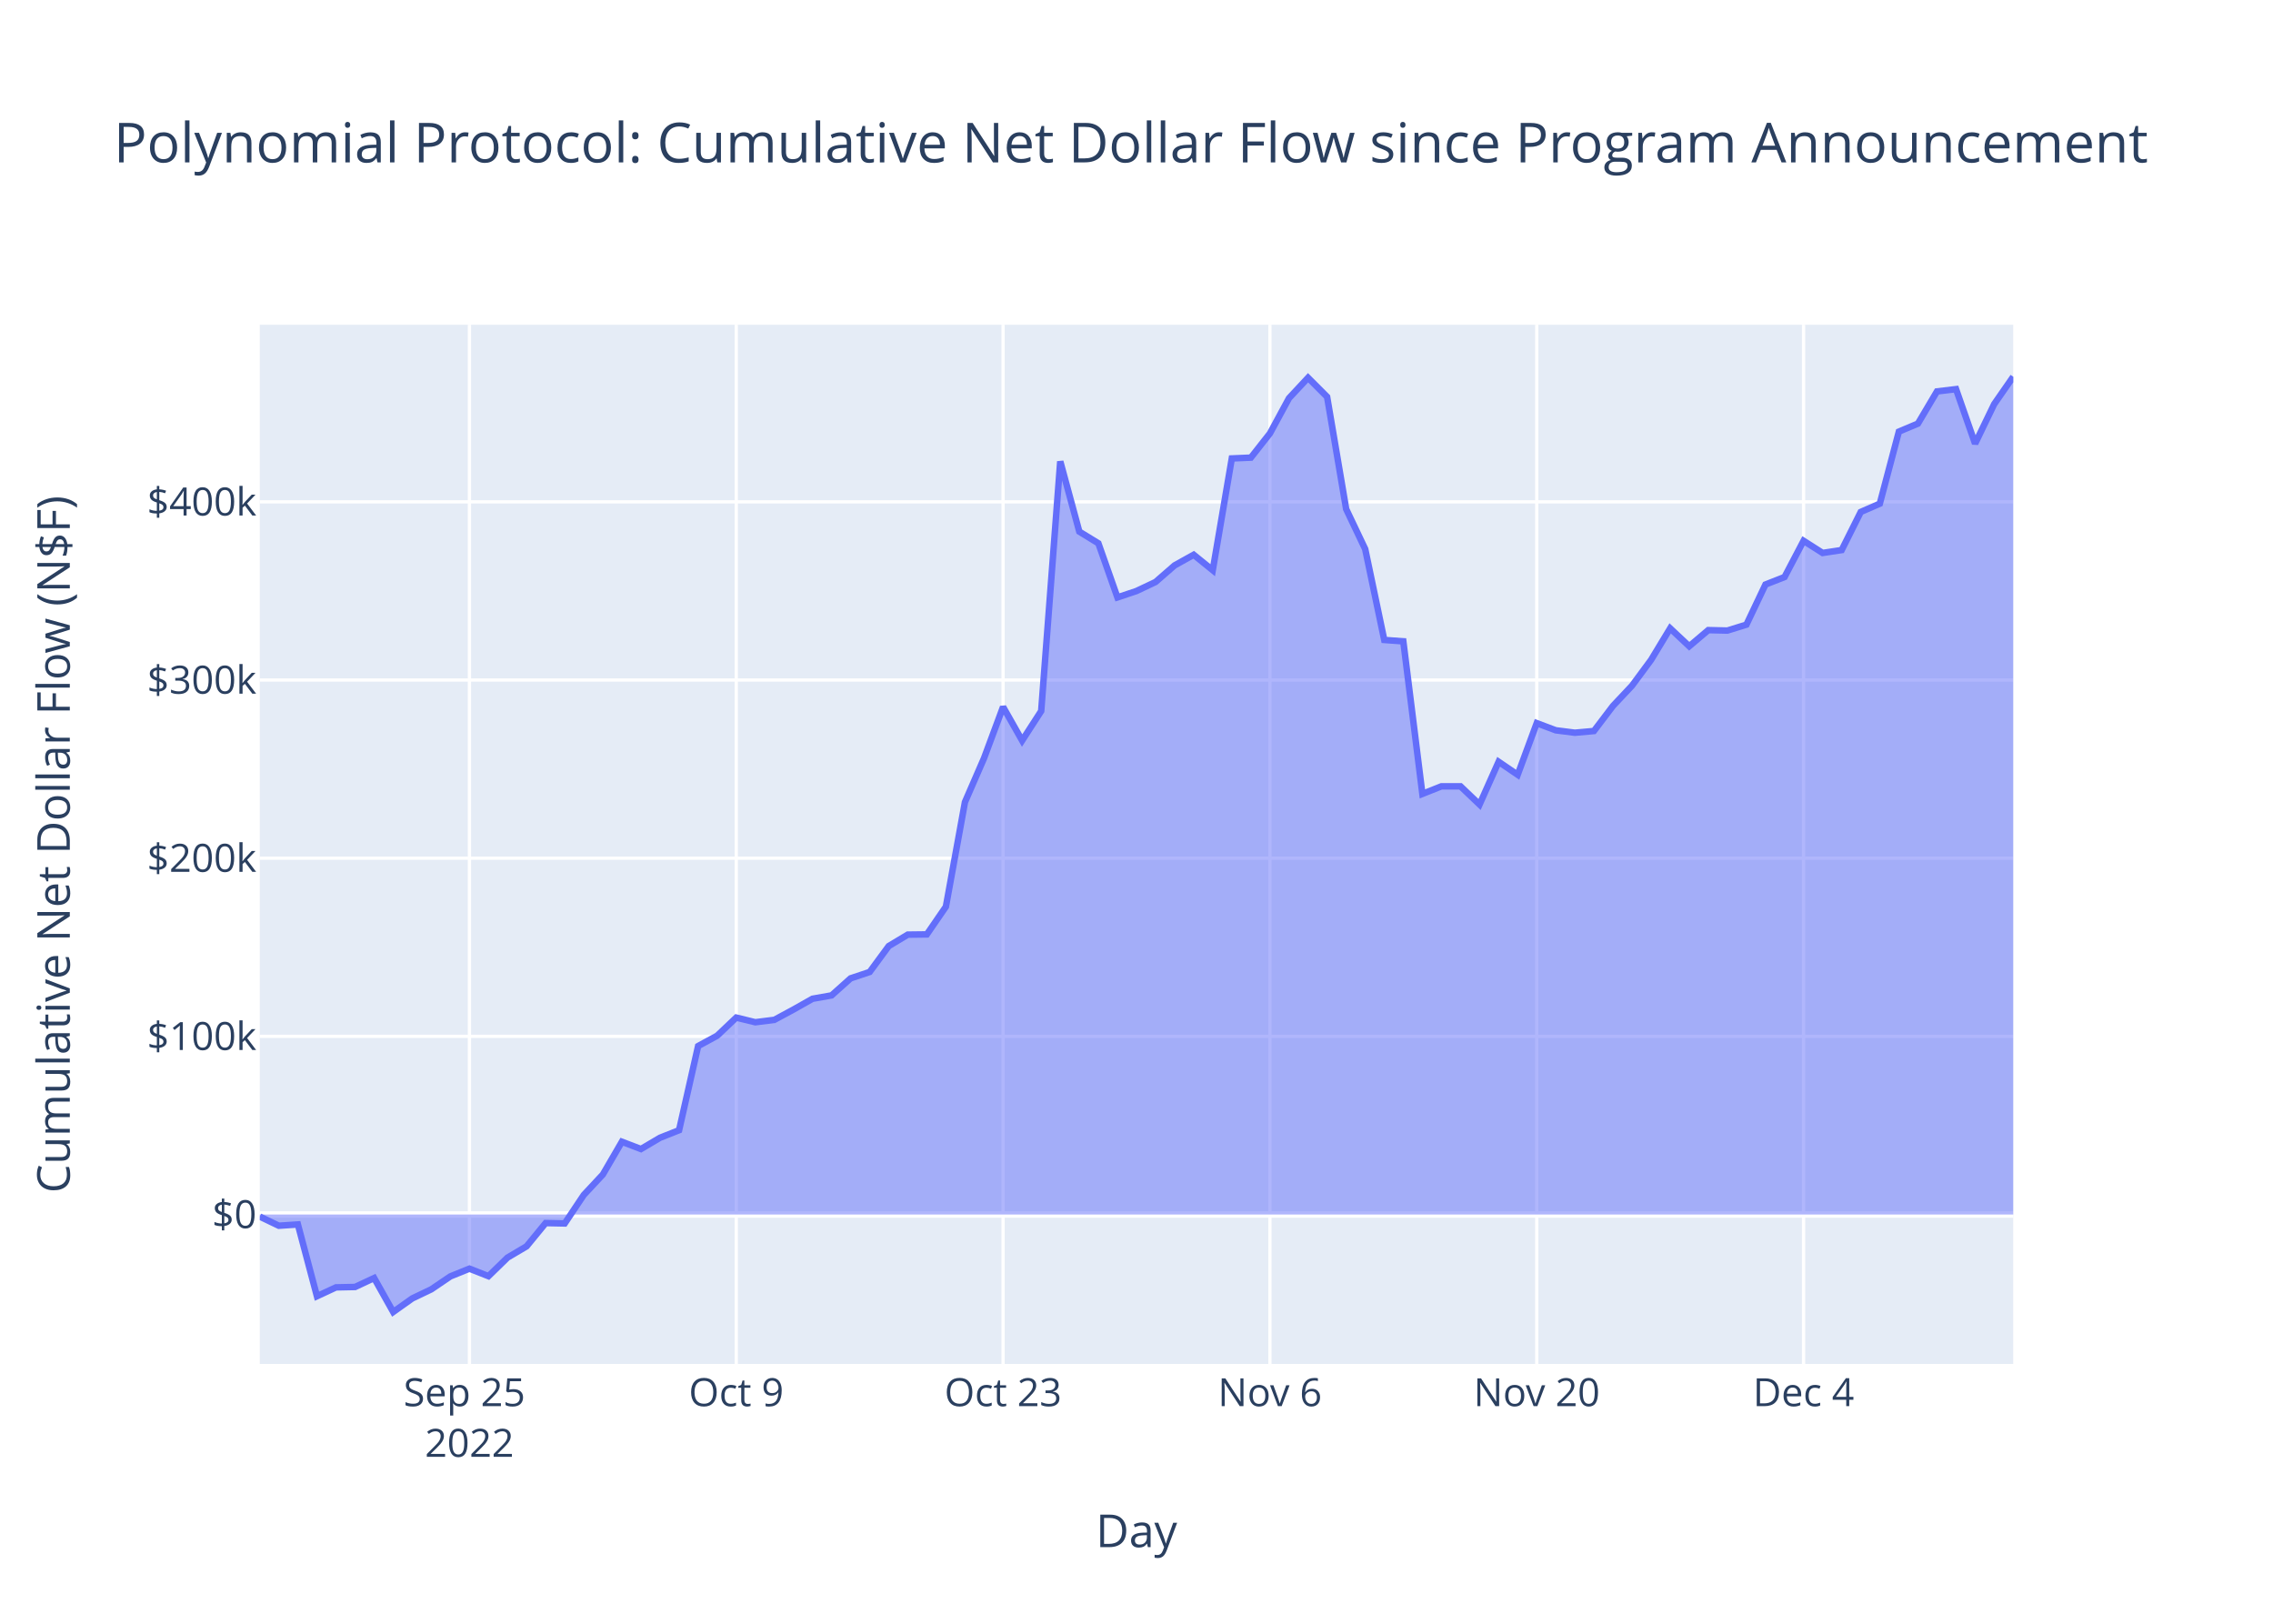
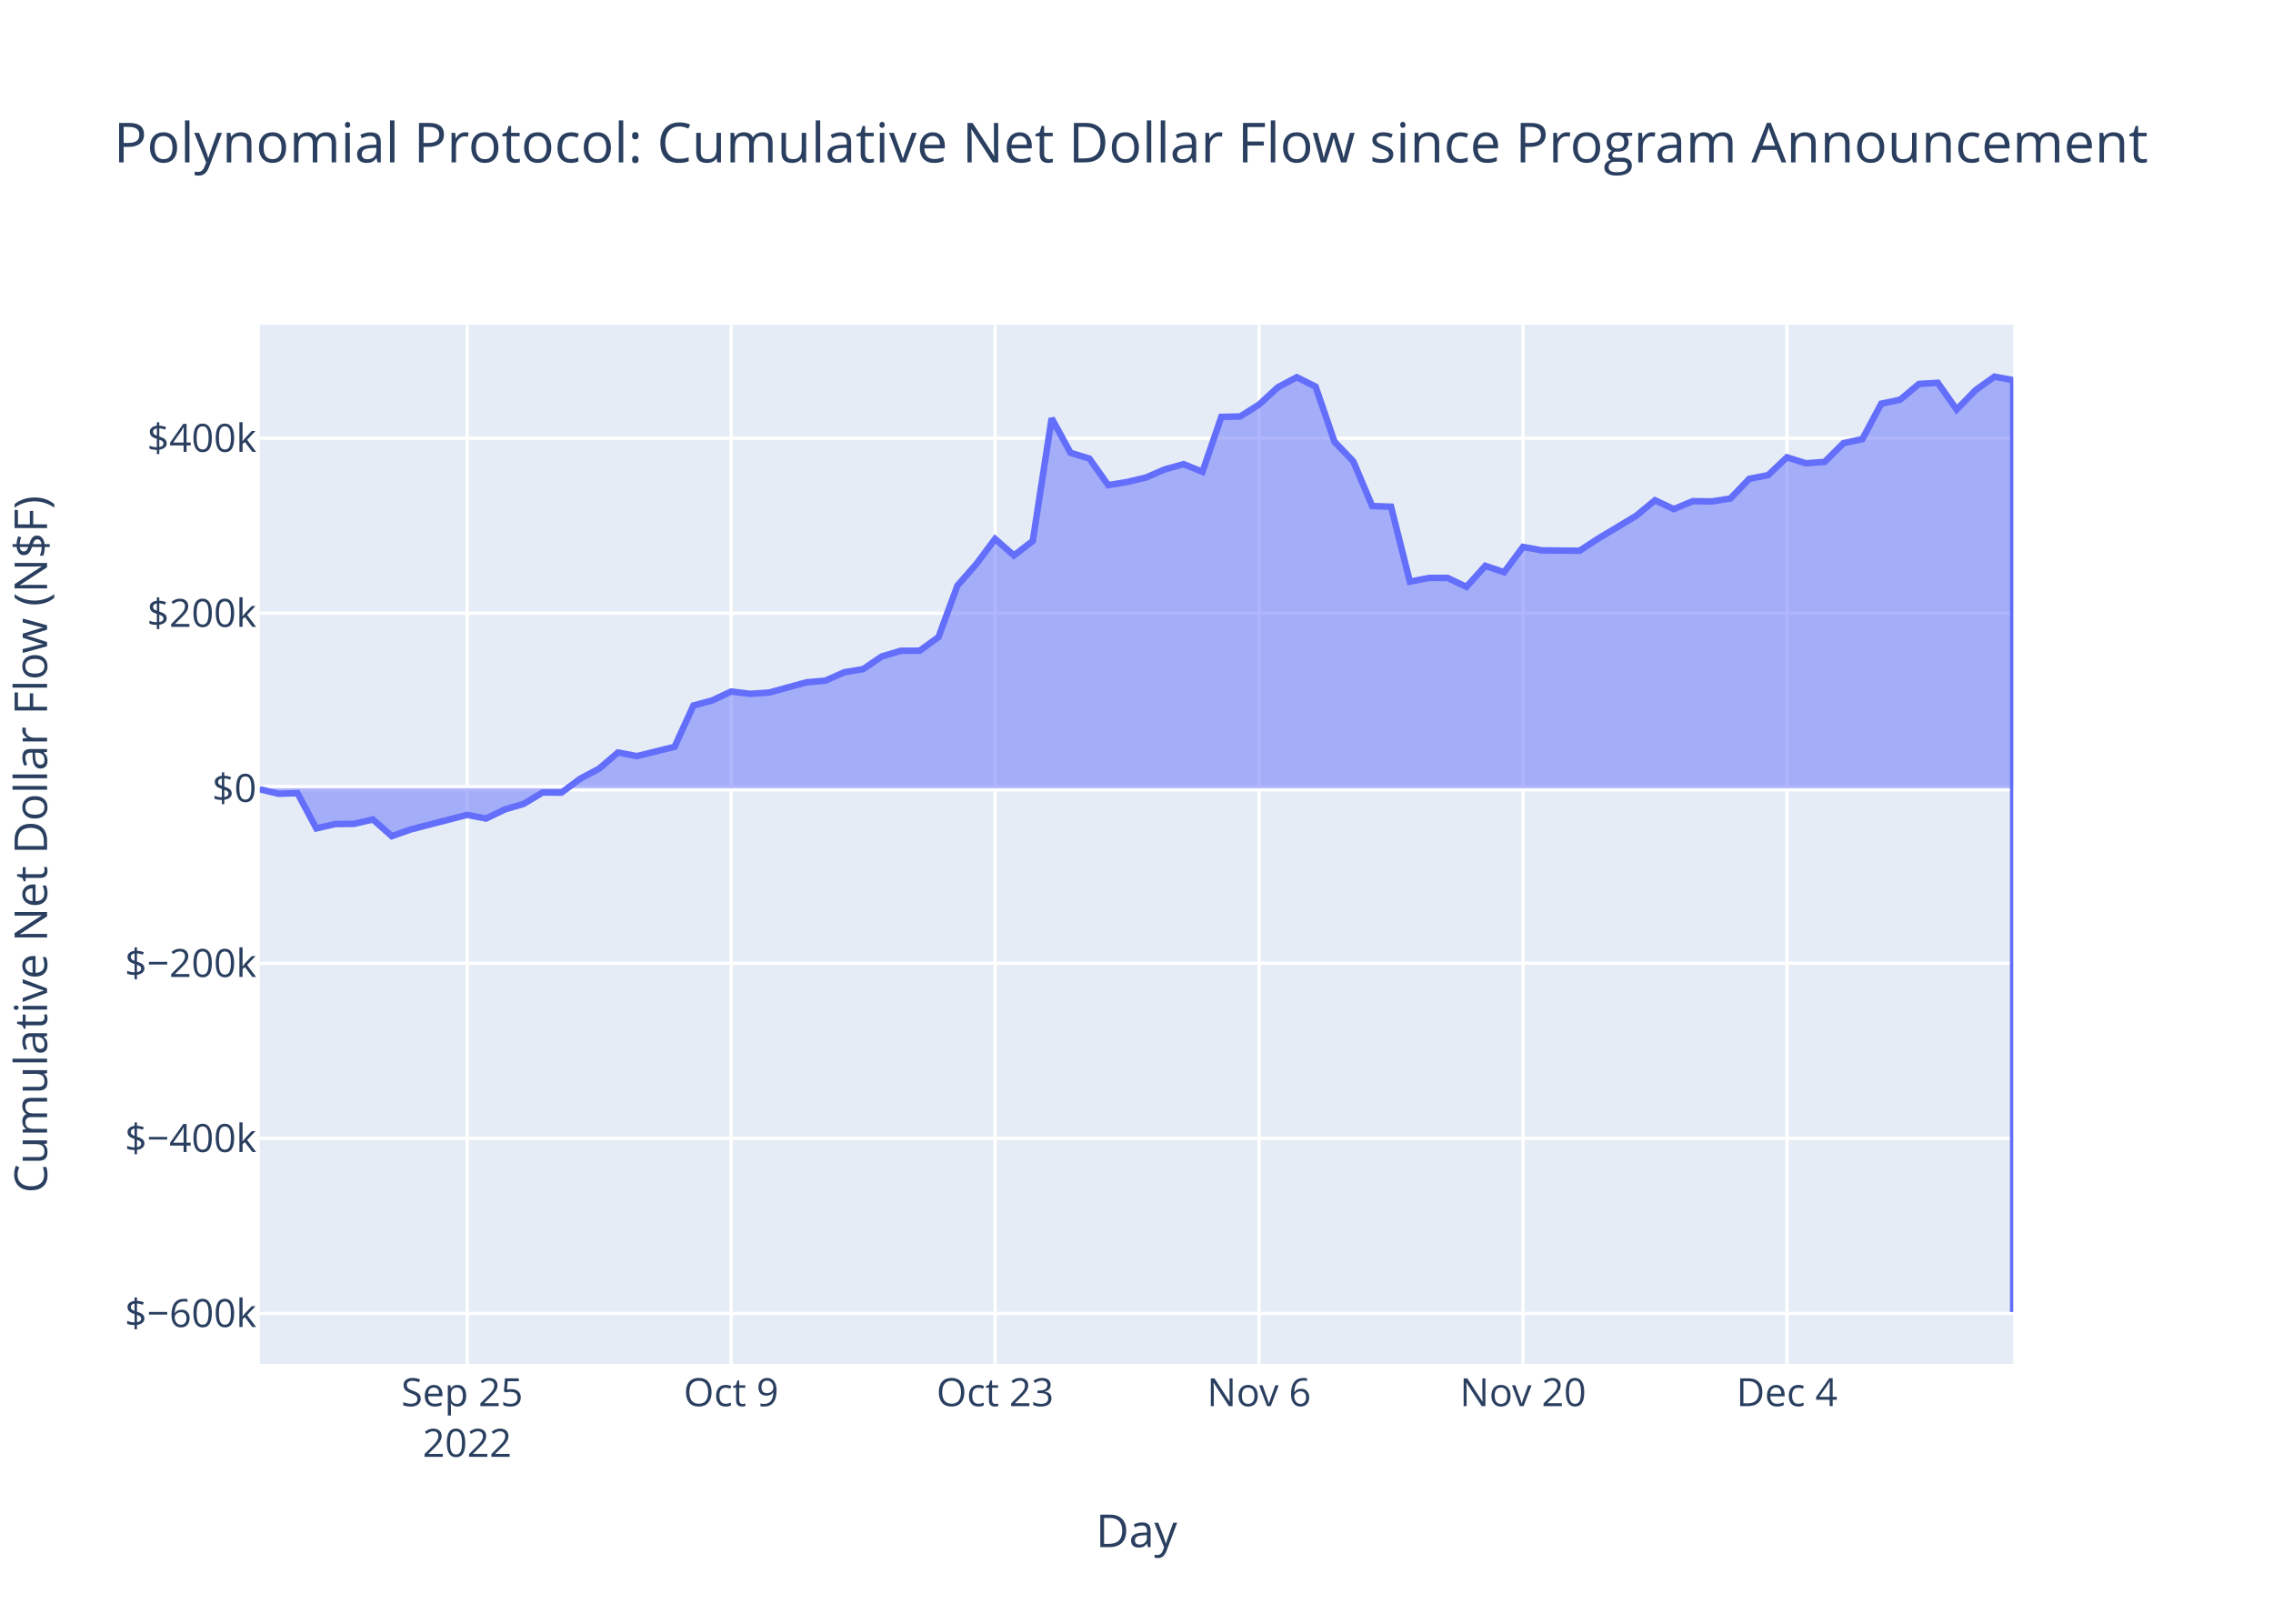
<svg xmlns="http://www.w3.org/2000/svg" class="main-svg" width="700" height="500" style="" viewBox="0 0 700 500">
  <rect x="0" y="0" width="700" height="500" style="fill: rgb(255, 255, 255); fill-opacity: 1;" />
-   <defs id="defs-03ee88">
+   <defs id="defs-8433e1">
    <g class="clips">
-       <clipPath id="clip03ee88xyplot" class="plotclip">
+       <clipPath id="clip8433e1xyplot" class="plotclip">
        <rect width="540" height="320" />
      </clipPath>
-       <clipPath class="axesclip" id="clip03ee88x">
+       <clipPath class="axesclip" id="clip8433e1x">
        <rect x="80" y="0" width="540" height="500" />
      </clipPath>
-       <clipPath class="axesclip" id="clip03ee88y">
+       <clipPath class="axesclip" id="clip8433e1y">
        <rect x="0" y="100" width="700" height="320" />
      </clipPath>
-       <clipPath class="axesclip" id="clip03ee88xy">
+       <clipPath class="axesclip" id="clip8433e1xy">
        <rect x="80" y="100" width="540" height="320" />
      </clipPath>
    </g>
    <g class="gradients" />
    <g class="patterns" />
  </defs>
  <g class="bglayer">
    <rect class="bg" x="80" y="100" width="540" height="320" style="fill: rgb(229, 236, 246); fill-opacity: 1; stroke-width: 0;" />
  </g>
  <g class="layer-below">
    <g class="imagelayer" />
    <g class="shapelayer" />
  </g>
  <g class="cartesianlayer">
    <g class="subplot xy">
      <g class="layer-subplot">
        <g class="shapelayer" />
        <g class="imagelayer" />
      </g>
      <g class="minor-gridlayer">
        <g class="x" />
        <g class="y" />
      </g>
      <g class="gridlayer">
        <g class="x">
-           <path class="xgrid crisp" transform="translate(144.57,0)" d="M0,100v320" style="stroke: rgb(255, 255, 255); stroke-opacity: 1; stroke-width: 1px;" />
-           <path class="xgrid crisp" transform="translate(226.74,0)" d="M0,100v320" style="stroke: rgb(255, 255, 255); stroke-opacity: 1; stroke-width: 1px;" />
-           <path class="xgrid crisp" transform="translate(308.91,0)" d="M0,100v320" style="stroke: rgb(255, 255, 255); stroke-opacity: 1; stroke-width: 1px;" />
-           <path class="xgrid crisp" transform="translate(391.09,0)" d="M0,100v320" style="stroke: rgb(255, 255, 255); stroke-opacity: 1; stroke-width: 1px;" />
-           <path class="xgrid crisp" transform="translate(473.26,0)" d="M0,100v320" style="stroke: rgb(255, 255, 255); stroke-opacity: 1; stroke-width: 1px;" />
-           <path class="xgrid crisp" transform="translate(555.43,0)" d="M0,100v320" style="stroke: rgb(255, 255, 255); stroke-opacity: 1; stroke-width: 1px;" />
+           <path class="xgrid crisp" transform="translate(143.87,0)" d="M0,100v320" style="stroke: rgb(255, 255, 255); stroke-opacity: 1; stroke-width: 1px;" />
+           <path class="xgrid crisp" transform="translate(225.16,0)" d="M0,100v320" style="stroke: rgb(255, 255, 255); stroke-opacity: 1; stroke-width: 1px;" />
+           <path class="xgrid crisp" transform="translate(306.45,0)" d="M0,100v320" style="stroke: rgb(255, 255, 255); stroke-opacity: 1; stroke-width: 1px;" />
+           <path class="xgrid crisp" transform="translate(387.74,0)" d="M0,100v320" style="stroke: rgb(255, 255, 255); stroke-opacity: 1; stroke-width: 1px;" />
+           <path class="xgrid crisp" transform="translate(469.03,0)" d="M0,100v320" style="stroke: rgb(255, 255, 255); stroke-opacity: 1; stroke-width: 1px;" />
+           <path class="xgrid crisp" transform="translate(550.32,0)" d="M0,100v320" style="stroke: rgb(255, 255, 255); stroke-opacity: 1; stroke-width: 1px;" />
        </g>
        <g class="y">
-           <path class="ygrid crisp" transform="translate(0,319.12)" d="M80,0h540" style="stroke: rgb(255, 255, 255); stroke-opacity: 1; stroke-width: 1px;" />
-           <path class="ygrid crisp" transform="translate(0,264.26)" d="M80,0h540" style="stroke: rgb(255, 255, 255); stroke-opacity: 1; stroke-width: 1px;" />
-           <path class="ygrid crisp" transform="translate(0,209.4)" d="M80,0h540" style="stroke: rgb(255, 255, 255); stroke-opacity: 1; stroke-width: 1px;" />
-           <path class="ygrid crisp" transform="translate(0,154.53)" d="M80,0h540" style="stroke: rgb(255, 255, 255); stroke-opacity: 1; stroke-width: 1px;" />
+           <path class="ygrid crisp" transform="translate(0,404.43)" d="M80,0h540" style="stroke: rgb(255, 255, 255); stroke-opacity: 1; stroke-width: 1px;" />
+           <path class="ygrid crisp" transform="translate(0,350.53)" d="M80,0h540" style="stroke: rgb(255, 255, 255); stroke-opacity: 1; stroke-width: 1px;" />
+           <path class="ygrid crisp" transform="translate(0,296.63)" d="M80,0h540" style="stroke: rgb(255, 255, 255); stroke-opacity: 1; stroke-width: 1px;" />
+           <path class="ygrid crisp" transform="translate(0,188.83)" d="M80,0h540" style="stroke: rgb(255, 255, 255); stroke-opacity: 1; stroke-width: 1px;" />
+           <path class="ygrid crisp" transform="translate(0,134.93)" d="M80,0h540" style="stroke: rgb(255, 255, 255); stroke-opacity: 1; stroke-width: 1px;" />
        </g>
      </g>
      <g class="zerolinelayer">
-         <path class="yzl zl crisp" transform="translate(0,373.98)" d="M80,0h540" style="stroke: rgb(255, 255, 255); stroke-opacity: 1; stroke-width: 2px;" />
+         <path class="yzl zl crisp" transform="translate(0,242.73)" d="M80,0h540" style="stroke: rgb(255, 255, 255); stroke-opacity: 1; stroke-width: 2px;" />
      </g>
      <path class="xlines-below" />
      <path class="ylines-below" />
      <g class="overlines-below" />
      <g class="xaxislayer-below" />
      <g class="yaxislayer-below" />
      <g class="overaxes-below" />
-       <g class="plot" transform="translate(80,100)" clip-path="url(#clip03ee88xyplot)">
+       <g class="plot" transform="translate(80,100)" clip-path="url(#clip8433e1xyplot)">
        <g class="scatterlayer mlayer">
-           <g class="trace scatter trace77283c" style="stroke-miterlimit: 2;">
+           <g class="trace scatter traceba9fe1" style="stroke-miterlimit: 2;">
            <g class="fills">
              <g>
-                 <path class="js-fill" d="M540,273.98L0,273.98L0,274.62L5.87,277.44L11.74,277.05L17.61,299.15L23.48,296.42L29.35,296.3L35.22,293.55L41.09,304L46.96,299.83L52.83,297.02L58.7,293.04L64.57,290.66L70.43,292.97L76.3,287.25L82.17,283.78L88.04,276.62L93.91,276.74L99.78,267.96L105.65,261.67L111.52,251.58L117.39,253.82L123.26,250.35L129.13,248.02L135,222.11L140.87,218.92L146.74,213.35L152.61,214.78L158.48,214.04L164.35,210.87L170.22,207.55L176.09,206.51L181.96,201.26L187.83,199.3L193.7,191.32L199.57,187.8L205.43,187.73L211.3,179.19L217.17,146.99L223.04,133.48L228.91,117.68L234.78,128.04L240.65,118.95L246.52,42.08L252.39,63.7L258.26,67.3L264.13,83.95L270,81.99L275.87,79.21L281.74,74.1L287.61,70.83L293.48,75.59L299.35,41.17L305.22,40.92L311.09,33.46L316.96,22.62L322.83,16.32L328.7,22.2L334.57,56.76L340.43,69.07L346.3,97.06L352.17,97.49L358.04,144.47L363.91,142.13L369.78,142.13L375.65,147.73L381.52,134.57L387.39,138.57L393.26,122.68L399.13,124.88L405,125.63L410.87,125.1L416.74,117.37L422.61,111.13L428.48,103.19L434.35,93.49L440.22,99L446.09,94.03L451.96,94.17L457.83,92.35L463.7,79.99L469.57,77.69L475.43,66.53L481.3,70.27L487.17,69.38L493.04,57.65L498.91,55.09L504.78,32.91L510.65,30.44L516.52,20.53L522.39,19.83L528.26,36.61L534.13,24.45L540,16" style="fill: rgb(99, 110, 250); fill-opacity: 0.5; stroke-width: 0;" />
+                 <path class="js-fill" d="M540,142.73L0,142.73L0,143.04L5.81,144.43L11.61,144.23L17.42,155.09L23.23,153.75L29.03,153.69L34.84,152.34L40.65,157.48L46.45,155.43L63.87,150.92L69.68,152.06L75.48,149.25L81.29,147.54L87.1,144.03L92.9,144.08L98.71,139.77L104.52,136.68L110.32,131.72L116.13,132.83L127.74,129.97L133.55,117.25L139.35,115.68L145.16,112.94L150.97,113.65L156.77,113.28L168.39,110.1L174.19,109.59L180,107.01L185.81,106.04L191.61,102.12L197.42,100.4L203.23,100.36L209.03,96.17L214.84,80.35L220.65,73.71L226.45,65.95L232.26,71.04L238.06,66.57L243.87,28.81L249.68,39.43L255.48,41.2L261.29,49.38L267.1,48.42L272.9,47.05L278.71,44.54L284.52,42.93L290.32,45.27L296.13,28.37L301.94,28.24L307.74,24.58L313.55,19.25L319.35,16.16L325.16,19.05L330.97,36.02L336.77,42.07L342.58,55.82L348.39,56.03L354.19,79.11L360,77.96L365.81,77.96L371.61,80.71L377.42,74.24L383.23,76.21L389.03,68.41L394.84,69.48L406.45,69.59L412.26,65.8L423.87,58.83L429.68,54.06L435.48,56.77L441.29,54.33L447.1,54.4L452.9,53.51L458.71,47.44L464.52,46.31L470.32,40.82L476.13,42.66L481.94,42.22L487.74,36.46L493.55,35.2L499.35,24.31L505.16,23.09L510.97,18.23L516.77,17.88L522.58,26.13L528.39,20.15L534.19,16L540,17.05L540,304" style="fill: rgb(99, 110, 250); fill-opacity: 0.5; stroke-width: 0;" />
              </g>
            </g>
            <g class="errorbars" />
            <g class="lines">
-               <path class="js-line" d="M0,274.62L5.87,277.44L11.74,277.05L17.61,299.15L23.48,296.42L29.35,296.3L35.22,293.55L41.09,304L46.96,299.83L52.83,297.02L58.7,293.04L64.57,290.66L70.43,292.97L76.3,287.25L82.17,283.78L88.04,276.62L93.91,276.74L99.78,267.96L105.65,261.67L111.52,251.58L117.39,253.82L123.26,250.35L129.13,248.02L135,222.11L140.87,218.92L146.74,213.35L152.61,214.78L158.48,214.04L164.35,210.87L170.22,207.55L176.09,206.51L181.96,201.26L187.83,199.3L193.7,191.32L199.57,187.8L205.43,187.73L211.3,179.19L217.17,146.99L223.04,133.48L228.91,117.68L234.78,128.04L240.65,118.95L246.52,42.08L252.39,63.7L258.26,67.3L264.13,83.95L270,81.99L275.87,79.21L281.74,74.1L287.61,70.83L293.48,75.59L299.35,41.17L305.22,40.92L311.09,33.46L316.96,22.62L322.83,16.32L328.7,22.2L334.57,56.76L340.43,69.07L346.3,97.06L352.17,97.49L358.04,144.47L363.91,142.13L369.78,142.13L375.65,147.73L381.52,134.57L387.39,138.57L393.26,122.68L399.13,124.88L405,125.63L410.87,125.1L416.74,117.37L422.61,111.13L428.48,103.19L434.35,93.49L440.22,99L446.09,94.03L451.96,94.17L457.83,92.35L463.7,79.99L469.57,77.69L475.43,66.53L481.3,70.27L487.17,69.38L493.04,57.65L498.91,55.09L504.78,32.91L510.65,30.44L516.52,20.53L522.39,19.83L528.26,36.61L534.13,24.45L540,16" style="vector-effect: non-scaling-stroke; fill: none; stroke: rgb(99, 110, 250); stroke-opacity: 1; stroke-width: 2px; opacity: 1;" />
+               <path class="js-line" d="M0,143.04L5.81,144.43L11.61,144.23L17.42,155.09L23.23,153.75L29.03,153.69L34.84,152.34L40.65,157.48L46.45,155.43L63.87,150.92L69.68,152.06L75.48,149.25L81.29,147.54L87.1,144.03L92.9,144.08L98.71,139.77L104.52,136.68L110.32,131.72L116.13,132.83L127.74,129.97L133.55,117.25L139.35,115.68L145.16,112.94L150.97,113.65L156.77,113.28L168.39,110.1L174.19,109.59L180,107.01L185.81,106.04L191.61,102.12L197.42,100.4L203.23,100.36L209.03,96.17L214.84,80.35L220.65,73.71L226.45,65.95L232.26,71.04L238.06,66.57L243.87,28.81L249.68,39.43L255.48,41.2L261.29,49.38L267.1,48.42L272.9,47.05L278.71,44.54L284.52,42.93L290.32,45.27L296.13,28.37L301.94,28.24L307.74,24.58L313.55,19.25L319.35,16.16L325.16,19.05L330.97,36.02L336.77,42.07L342.58,55.82L348.39,56.03L354.19,79.11L360,77.96L365.81,77.96L371.61,80.71L377.42,74.24L383.23,76.21L389.03,68.41L394.84,69.48L406.45,69.59L412.26,65.8L423.87,58.83L429.68,54.06L435.48,56.77L441.29,54.33L447.1,54.4L452.9,53.51L458.71,47.44L464.52,46.31L470.32,40.82L476.13,42.66L481.94,42.22L487.74,36.46L493.55,35.2L499.35,24.31L505.16,23.09L510.97,18.23L516.77,17.88L522.58,26.13L528.39,20.15L534.19,16L540,17.05L540,304" style="vector-effect: non-scaling-stroke; fill: none; stroke: rgb(99, 110, 250); stroke-opacity: 1; stroke-width: 2px; opacity: 1;" />
            </g>
            <g class="points" />
            <g class="text" />
          </g>
        </g>
      </g>
      <g class="overplot" />
      <path class="xlines-above crisp" d="M0,0" style="fill: none;" />
      <path class="ylines-above crisp" d="M0,0" style="fill: none;" />
      <g class="overlines-above" />
      <g class="xaxislayer-above">
        <g class="xtick">
-           <text text-anchor="middle" x="0" y="433" transform="translate(144.57,0)" style="font-family: 'Open Sans', verdana, arial, sans-serif; font-size: 12px; fill: rgb(42, 63, 95); fill-opacity: 1; white-space: pre; opacity: 1;">
+           <text text-anchor="middle" x="0" y="433" transform="translate(143.87,0)" style="font-family: 'Open Sans', verdana, arial, sans-serif; font-size: 12px; fill: rgb(42, 63, 95); fill-opacity: 1; white-space: pre; opacity: 1;">
            <tspan class="line" dy="0em" x="0" y="433">Sep 25</tspan>
            <tspan class="line" dy="1.3em" x="0" y="433">2022</tspan>
          </text>
        </g>
        <g class="xtick">
-           <text text-anchor="middle" x="0" y="433" style="font-family: 'Open Sans', verdana, arial, sans-serif; font-size: 12px; fill: rgb(42, 63, 95); fill-opacity: 1; white-space: pre; opacity: 1;" transform="translate(226.74,0)">Oct 9</text>
+           <text text-anchor="middle" x="0" y="433" style="font-family: 'Open Sans', verdana, arial, sans-serif; font-size: 12px; fill: rgb(42, 63, 95); fill-opacity: 1; white-space: pre; opacity: 1;" transform="translate(225.16,0)">Oct 9</text>
        </g>
        <g class="xtick">
-           <text text-anchor="middle" x="0" y="433" style="font-family: 'Open Sans', verdana, arial, sans-serif; font-size: 12px; fill: rgb(42, 63, 95); fill-opacity: 1; white-space: pre; opacity: 1;" transform="translate(308.91,0)">Oct 23</text>
+           <text text-anchor="middle" x="0" y="433" style="font-family: 'Open Sans', verdana, arial, sans-serif; font-size: 12px; fill: rgb(42, 63, 95); fill-opacity: 1; white-space: pre; opacity: 1;" transform="translate(306.45,0)">Oct 23</text>
        </g>
        <g class="xtick">
-           <text text-anchor="middle" x="0" y="433" style="font-family: 'Open Sans', verdana, arial, sans-serif; font-size: 12px; fill: rgb(42, 63, 95); fill-opacity: 1; white-space: pre; opacity: 1;" transform="translate(391.09,0)">Nov 6</text>
+           <text text-anchor="middle" x="0" y="433" style="font-family: 'Open Sans', verdana, arial, sans-serif; font-size: 12px; fill: rgb(42, 63, 95); fill-opacity: 1; white-space: pre; opacity: 1;" transform="translate(387.74,0)">Nov 6</text>
        </g>
        <g class="xtick">
-           <text text-anchor="middle" x="0" y="433" style="font-family: 'Open Sans', verdana, arial, sans-serif; font-size: 12px; fill: rgb(42, 63, 95); fill-opacity: 1; white-space: pre; opacity: 1;" transform="translate(473.26,0)">Nov 20</text>
+           <text text-anchor="middle" x="0" y="433" style="font-family: 'Open Sans', verdana, arial, sans-serif; font-size: 12px; fill: rgb(42, 63, 95); fill-opacity: 1; white-space: pre; opacity: 1;" transform="translate(469.03,0)">Nov 20</text>
        </g>
        <g class="xtick">
-           <text text-anchor="middle" x="0" y="433" style="font-family: 'Open Sans', verdana, arial, sans-serif; font-size: 12px; fill: rgb(42, 63, 95); fill-opacity: 1; white-space: pre; opacity: 1;" transform="translate(555.43,0)">Dec 4</text>
+           <text text-anchor="middle" x="0" y="433" style="font-family: 'Open Sans', verdana, arial, sans-serif; font-size: 12px; fill: rgb(42, 63, 95); fill-opacity: 1; white-space: pre; opacity: 1;" transform="translate(550.32,0)">Dec 4</text>
        </g>
      </g>
      <g class="yaxislayer-above">
        <g class="ytick">
-           <text text-anchor="end" x="79" y="4.2" transform="translate(0,373.98)" style="font-family: 'Open Sans', verdana, arial, sans-serif; font-size: 12px; fill: rgb(42, 63, 95); fill-opacity: 1; white-space: pre; opacity: 1;">$0</text>
+           <text text-anchor="end" x="79" y="4.2" transform="translate(0,404.43)" style="font-family: 'Open Sans', verdana, arial, sans-serif; font-size: 12px; fill: rgb(42, 63, 95); fill-opacity: 1; white-space: pre; opacity: 1;">$−600k</text>
        </g>
        <g class="ytick">
-           <text text-anchor="end" x="79" y="4.2" style="font-family: 'Open Sans', verdana, arial, sans-serif; font-size: 12px; fill: rgb(42, 63, 95); fill-opacity: 1; white-space: pre; opacity: 1;" transform="translate(0,319.12)">$100k</text>
+           <text text-anchor="end" x="79" y="4.2" style="font-family: 'Open Sans', verdana, arial, sans-serif; font-size: 12px; fill: rgb(42, 63, 95); fill-opacity: 1; white-space: pre; opacity: 1;" transform="translate(0,350.53)">$−400k</text>
        </g>
        <g class="ytick">
-           <text text-anchor="end" x="79" y="4.2" style="font-family: 'Open Sans', verdana, arial, sans-serif; font-size: 12px; fill: rgb(42, 63, 95); fill-opacity: 1; white-space: pre; opacity: 1;" transform="translate(0,264.26)">$200k</text>
+           <text text-anchor="end" x="79" y="4.2" style="font-family: 'Open Sans', verdana, arial, sans-serif; font-size: 12px; fill: rgb(42, 63, 95); fill-opacity: 1; white-space: pre; opacity: 1;" transform="translate(0,296.63)">$−200k</text>
        </g>
        <g class="ytick">
-           <text text-anchor="end" x="79" y="4.2" style="font-family: 'Open Sans', verdana, arial, sans-serif; font-size: 12px; fill: rgb(42, 63, 95); fill-opacity: 1; white-space: pre; opacity: 1;" transform="translate(0,209.4)">$300k</text>
+           <text text-anchor="end" x="79" y="4.2" style="font-family: 'Open Sans', verdana, arial, sans-serif; font-size: 12px; fill: rgb(42, 63, 95); fill-opacity: 1; white-space: pre; opacity: 1;" transform="translate(0,242.73)">$0</text>
        </g>
        <g class="ytick">
-           <text text-anchor="end" x="79" y="4.2" style="font-family: 'Open Sans', verdana, arial, sans-serif; font-size: 12px; fill: rgb(42, 63, 95); fill-opacity: 1; white-space: pre; opacity: 1;" transform="translate(0,154.53)">$400k</text>
+           <text text-anchor="end" x="79" y="4.2" style="font-family: 'Open Sans', verdana, arial, sans-serif; font-size: 12px; fill: rgb(42, 63, 95); fill-opacity: 1; white-space: pre; opacity: 1;" transform="translate(0,188.83)">$200k</text>
+         </g>
+         <g class="ytick">
+           <text text-anchor="end" x="79" y="4.2" style="font-family: 'Open Sans', verdana, arial, sans-serif; font-size: 12px; fill: rgb(42, 63, 95); fill-opacity: 1; white-space: pre; opacity: 1;" transform="translate(0,134.93)">$400k</text>
        </g>
      </g>
      <g class="overaxes-above" />
    </g>
  </g>
  <g class="polarlayer" />
  <g class="smithlayer" />
  <g class="ternarylayer" />
  <g class="geolayer" />
  <g class="funnelarealayer" />
  <g class="pielayer" />
  <g class="iciclelayer" />
  <g class="treemaplayer" />
  <g class="sunburstlayer" />
  <g class="glimages" />
-   <defs id="topdefs-03ee88">
+   <defs id="topdefs-8433e1">
    <g class="clips" />
  </defs>
  <g class="layer-above">
    <g class="imagelayer" />
    <g class="shapelayer" />
  </g>
  <g class="infolayer">
    <g class="g-gtitle">
      <text class="gtitle" x="35" y="50" text-anchor="start" dy="0em" style="font-family: 'Open Sans', verdana, arial, sans-serif; font-size: 17px; fill: rgb(42, 63, 95); opacity: 1; font-weight: normal; white-space: pre;">Polynomial Protocol: Cumulative Net Dollar Flow since Program Announcement</text>
    </g>
    <g class="g-xtitle">
      <text class="xtitle" x="350" y="476.409" text-anchor="middle" style="font-family: 'Open Sans', verdana, arial, sans-serif; font-size: 14px; fill: rgb(42, 63, 95); opacity: 1; font-weight: normal; white-space: pre;">Day</text>
    </g>
    <g class="g-ytitle">
-       <text class="ytitle" transform="rotate(-90,21.49688,260)" x="21.497" y="260" text-anchor="middle" style="font-family: 'Open Sans', verdana, arial, sans-serif; font-size: 14px; fill: rgb(42, 63, 95); opacity: 1; font-weight: normal; white-space: pre;">Cumulative Net Dollar Flow (N$F)</text>
+       <text class="ytitle" transform="rotate(-90,14.49688,260)" x="14.497" y="260" text-anchor="middle" style="font-family: 'Open Sans', verdana, arial, sans-serif; font-size: 14px; fill: rgb(42, 63, 95); opacity: 1; font-weight: normal; white-space: pre;">Cumulative Net Dollar Flow (N$F)</text>
    </g>
  </g>
</svg>
